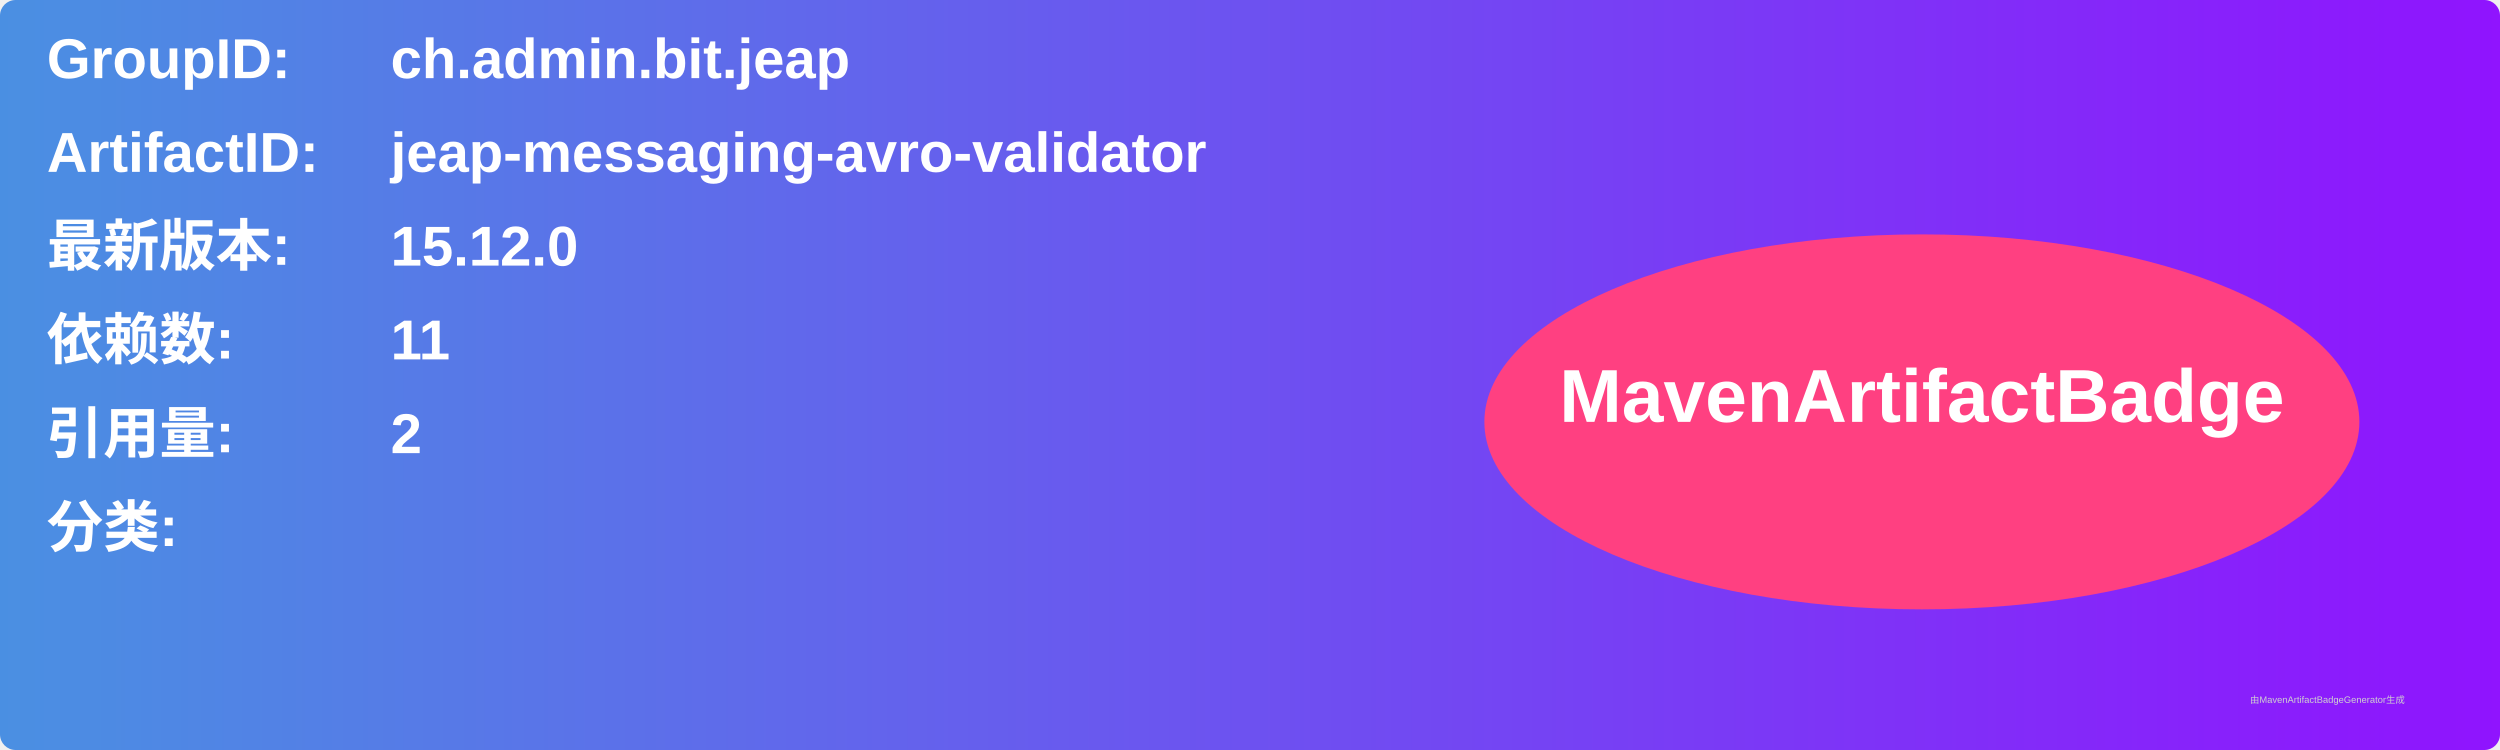
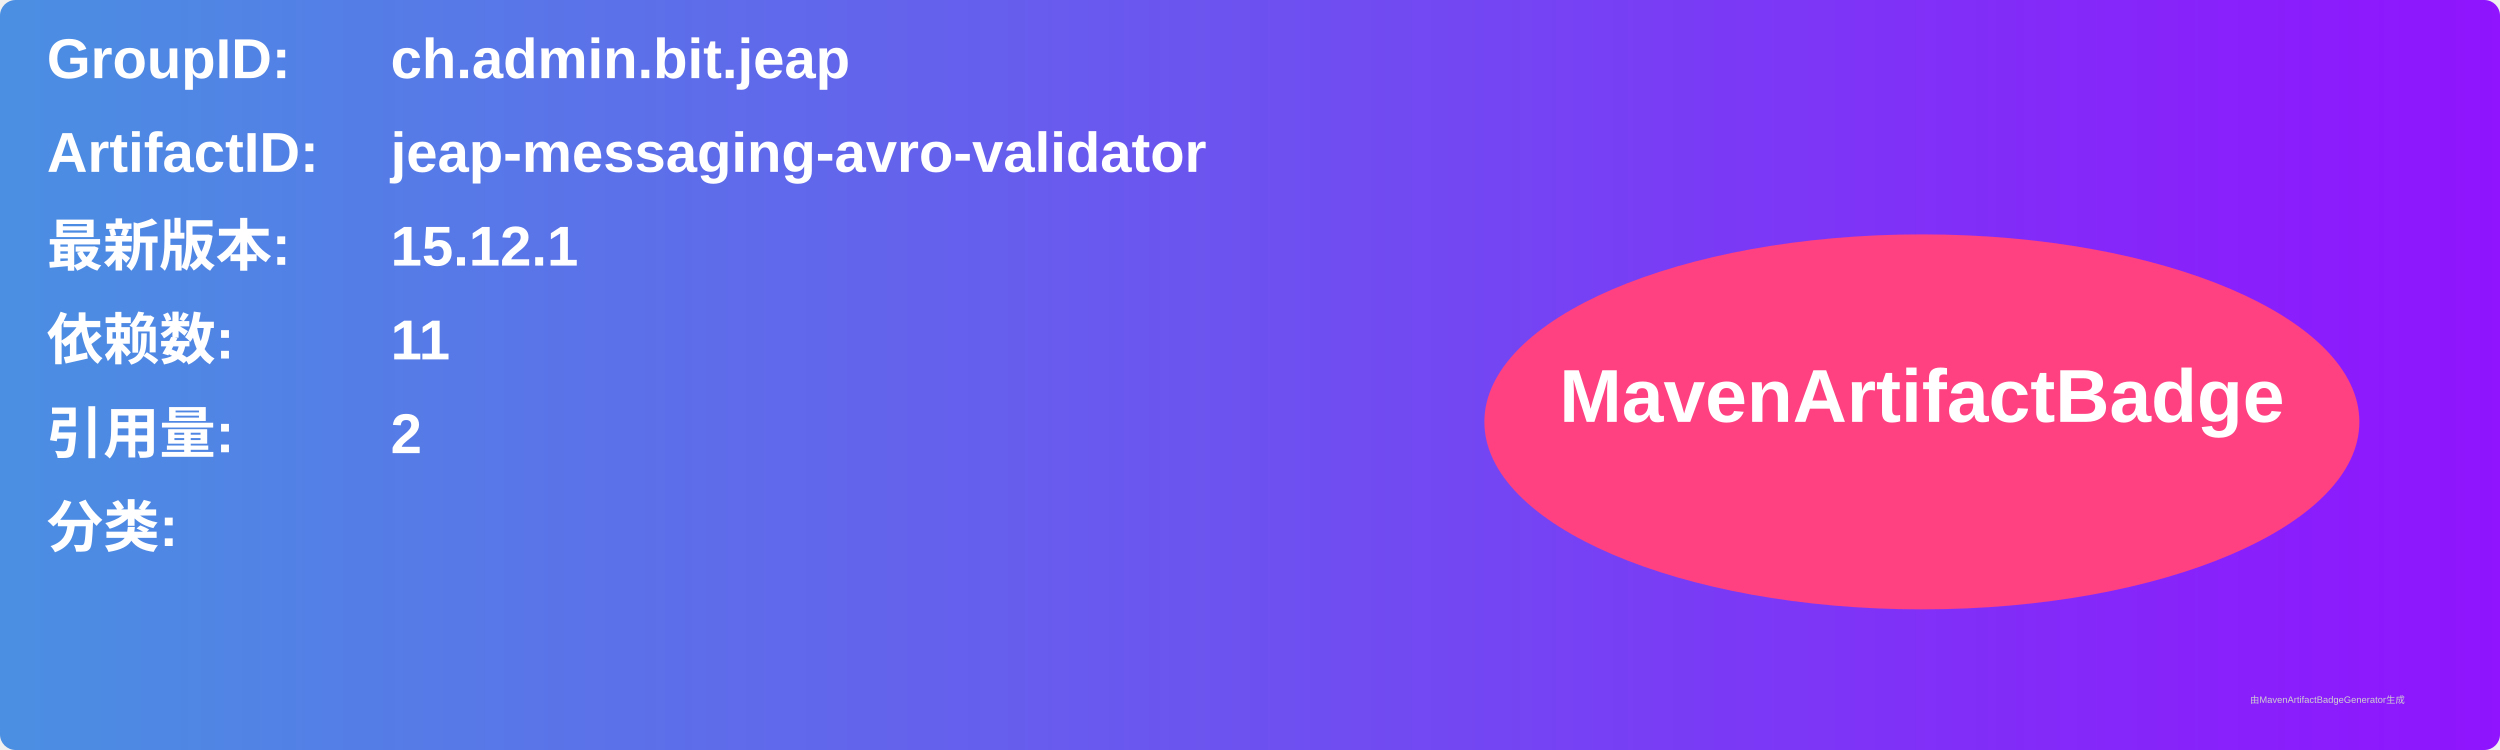
<svg xmlns="http://www.w3.org/2000/svg" width="800" height="240" viewBox="0 0 800 240">
  <linearGradient id="grad" x1="0%" y1="0%" x2="100%" y2="0%">
    <stop offset="0%" stop-color="#4a90e2" />
    <stop offset="100%" stop-color="#9013fe" />
  </linearGradient>
  <rect width="100%" height="100%" rx="5" ry="5" fill="url(#grad)" />
  <g transform="translate(15, 15)">
    <text x="0" y="10" font-family="Arial" font-size="18" fill="white" font-weight="bold" width="260">GroupID:</text>
    <text x="110" y="10" font-family="Arial" font-size="18" fill="white" font-weight="bold" width="460">ch.admin.bit.jeap</text>
    <text x="0" y="40" font-family="Arial" font-size="18" fill="white" font-weight="bold" width="260">ArtifactID:</text>
    <text x="110" y="40" font-family="Arial" font-size="18" fill="white" font-weight="bold" width="460">jeap-messaging-avro-validator</text>
    <text x="0" y="70" font-family="Arial" font-size="18" fill="white" font-weight="bold">最新版本:</text>
    <text x="110" y="70" font-family="Arial" font-size="18" fill="white" font-weight="bold">
-       <tspan font-weight="bold">15.12.0</tspan>
+       <tspan font-weight="bold">15.12.1</tspan>
    </text>
    <text x="0" y="100" font-family="Arial" font-size="18" fill="white" font-weight="bold">依赖数: </text>
    <text x="110" y="100" font-family="Arial" font-size="18" fill="white">
      <tspan font-weight="bold">11</tspan>
    </text>
    <text x="0" y="130" font-family="Arial" font-size="18" fill="white" font-weight="bold">引用量: </text>
    <text x="110" y="130" font-family="Arial" font-size="18" fill="white">
      <tspan font-weight="bold">2</tspan>
    </text>
    <text x="0" y="160" font-family="Arial" font-size="18" fill="white" font-weight="bold">分类:</text>
    <text x="10" y="190" font-family="Arial" font-size="10" fill="white">
      <tspan font-weight="bold" />
    </text>
    <ellipse cx="600" cy="120" rx="140" ry="60" fill="#ff4081" />
    <text x="600" y="120" text-anchor="middle" font-family="Arial" font-size="24" fill="white" font-weight="bold">MavenArtifactBadge</text>
  </g>
  <text x="720" y="225" font-family="Arial" font-size="3" fill="#d0d0d0">由MavenArtifactBadgeGenerator生成</text>
</svg>
